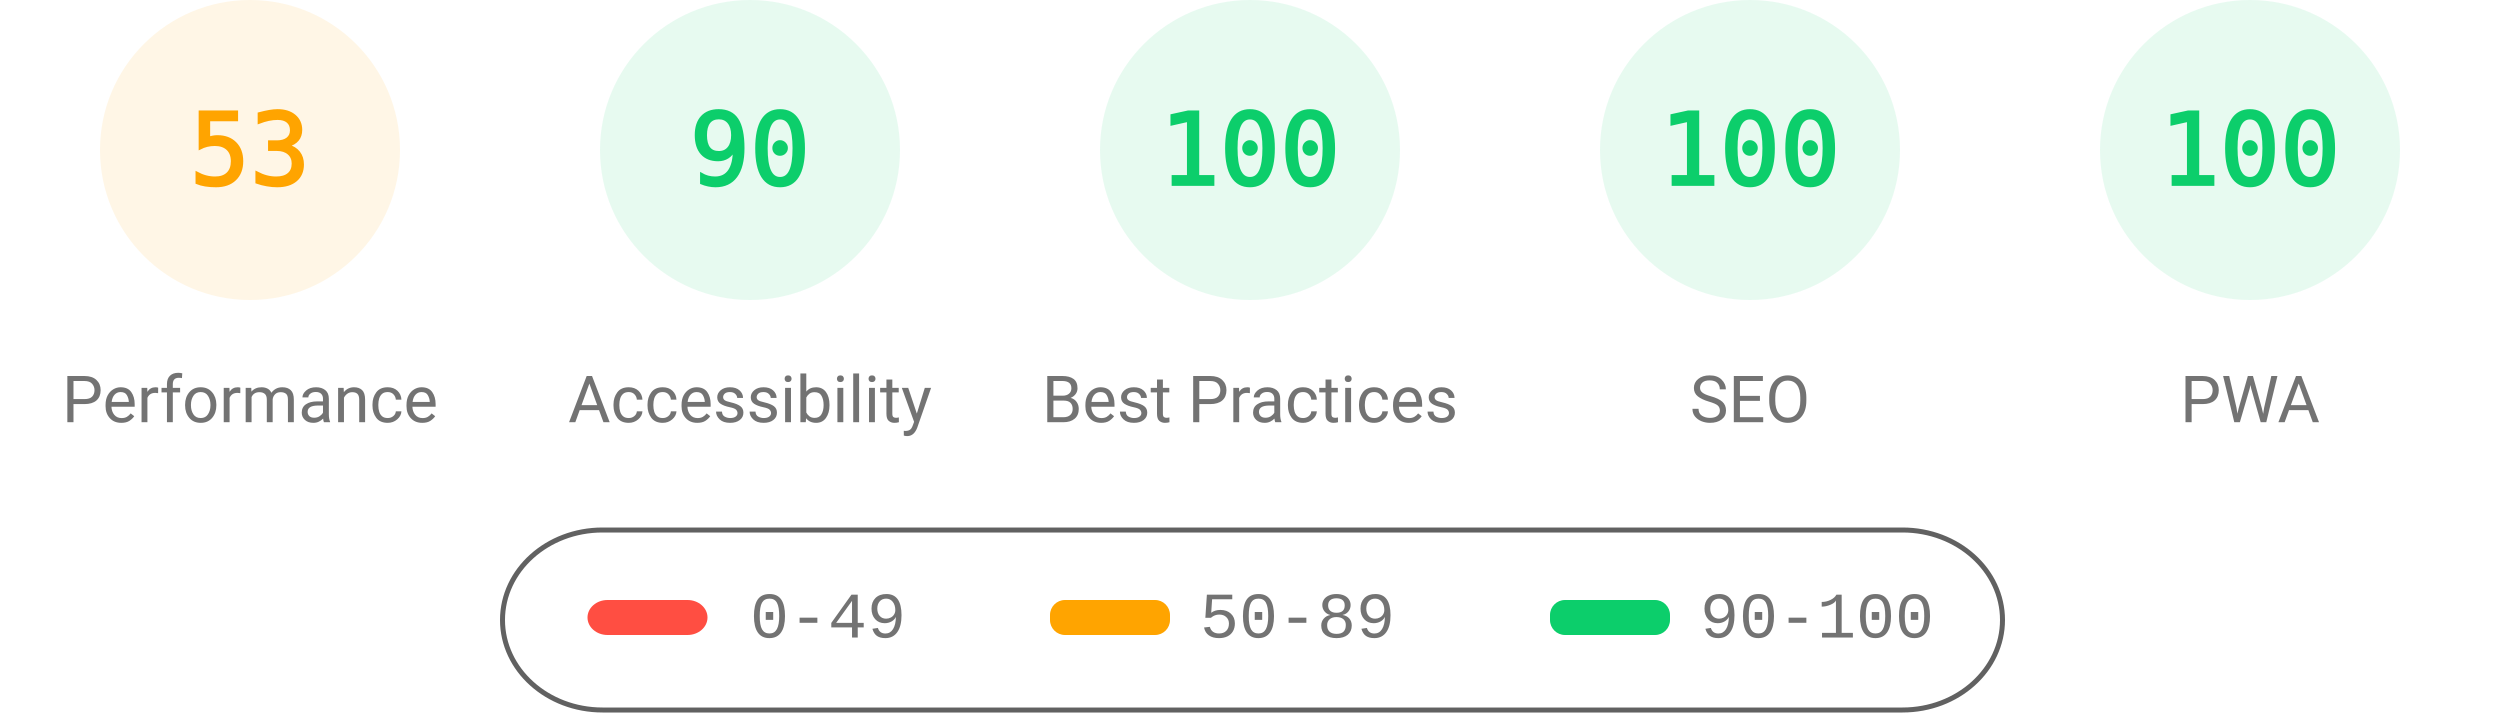
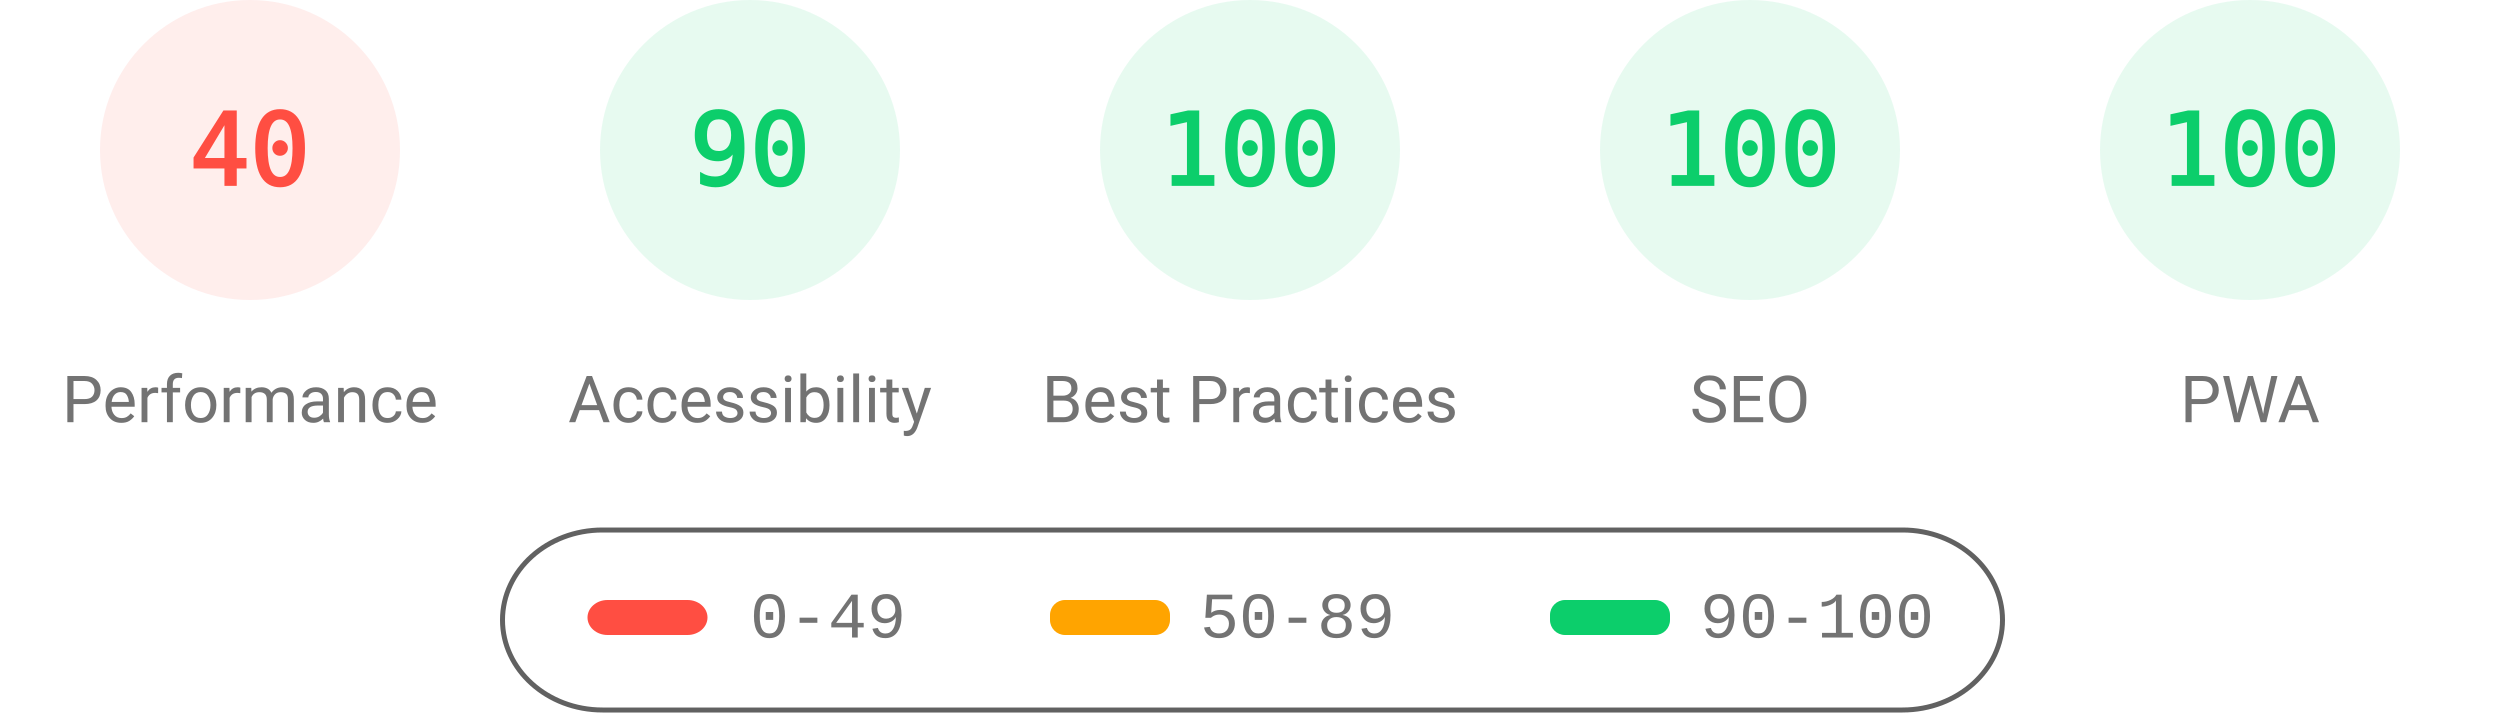
<svg xmlns="http://www.w3.org/2000/svg" fill="none" width="1000" height="285">
  <style>.gauge-base{opacity:.1}.gauge-arc{fill:none;animation-delay:250ms;stroke-linecap:round;transform:rotate(-90deg);transform-origin:100px 60px;animation:load-gauge 1s ease forwards}.guage-text{font-size:40px;font-family:monospace;text-align:center}.guage-red{color:#ff4e42;fill:#ff4e42;stroke:#ff4e42}.guage-orange{color:#ffa400;fill:#ffa400;stroke:#ffa400}.guage-green{color:#0cce6b;fill:#0cce6b;stroke:#0cce6b}.guage-undefined{color:#5c5c5c;fill:#5c5c5c;stroke:#5c5c5c}.guage-title{color:#737373;fill:#737373;stroke:none;font-size:26px;line-height:26px;font-family:Roboto,Halvetica,Arial,sans-serif}@keyframes load-gauge{from{stroke-dasharray:0 352.858}}</style>
-   <svg class="guage-div guage-perf guage-orange" viewBox="0 0 200 200" width="200" height="200">
+   <svg class="guage-div guage-perf guage-red" viewBox="0 0 200 200" width="200" height="200">
    <circle class="gauge-base" r="56" cx="100" cy="60" stroke-width="8" />
-     <circle class="gauge-arc guage-arc-1" r="56" cx="100" cy="60" stroke-width="8" style="stroke-dasharray:186.485,351.858" />
-     <text class="guage-text" x="100" y="60" alignment-baseline="central" dominant-baseline="central" text-anchor="middle">53</text>
+     <circle class="gauge-arc guage-arc-1" r="56" cx="100" cy="60" stroke-width="8" style="stroke-dasharray:140.743,351.858" />
+     <text class="guage-text" x="100" y="60" alignment-baseline="central" dominant-baseline="central" text-anchor="middle">40</text>
    <text class="guage-title" x="100" y="160" alignment-baseline="central" dominant-baseline="central" text-anchor="middle">Performance</text>
  </svg>
  <svg class="guage-div guage-acc guage-green" viewBox="0 0 200 200" width="200" height="200" x="200">
    <circle class="gauge-base" r="56" cx="100" cy="60" stroke-width="8" />
    <circle class="gauge-arc guage-arc-2" r="56" cx="100" cy="60" stroke-width="8" style="stroke-dasharray:316.672,351.858" />
    <text class="guage-text" x="100" y="60" alignment-baseline="central" dominant-baseline="central" text-anchor="middle">90</text>
    <text class="guage-title" x="100" y="160" alignment-baseline="central" dominant-baseline="central" text-anchor="middle">Accessibility</text>
  </svg>
  <svg class="guage-div guage-best guage-green" viewBox="0 0 200 200" width="200" height="200" x="400">
    <circle class="gauge-base" r="56" cx="100" cy="60" stroke-width="8" />
    <circle class="gauge-arc guage-arc-3" r="56" cx="100" cy="60" stroke-width="8" style="stroke-dasharray:351.858,351.858" />
    <text class="guage-text" x="100" y="60" alignment-baseline="central" dominant-baseline="central" text-anchor="middle">100</text>
    <text class="guage-title" x="100" y="160" alignment-baseline="central" dominant-baseline="central" text-anchor="middle">Best Practices</text>
  </svg>
  <svg class="guage-div guage-seo guage-green" viewBox="0 0 200 200" width="200" height="200" x="600">
    <circle class="gauge-base" r="56" cx="100" cy="60" stroke-width="8" />
    <circle class="gauge-arc guage-arc-4" r="56" cx="100" cy="60" stroke-width="8" style="stroke-dasharray:351.858,351.858" />
    <text class="guage-text" x="100" y="60" alignment-baseline="central" dominant-baseline="central" text-anchor="middle">100</text>
    <text class="guage-title" x="100" y="160" alignment-baseline="central" dominant-baseline="central" text-anchor="middle">SEO</text>
  </svg>
  <svg class="guage-div guage-pwa guage-green" viewBox="0 0 200 200" width="200" height="200" x="800">
    <circle class="gauge-base" r="56" cx="100" cy="60" stroke-width="8" />
    <circle class="gauge-arc guage-arc-4" r="56" cx="100" cy="60" stroke-width="8" style="stroke-dasharray:351.858,351.858" />
    <text class="guage-text" x="100" y="60" alignment-baseline="central" dominant-baseline="central" text-anchor="middle">100</text>
    <text class="guage-title" x="100" y="160" alignment-baseline="central" dominant-baseline="central" text-anchor="middle">PWA</text>
  </svg>
  <svg width="604" height="76" x="200" y="210">
    <path fill="none" id="canvas_background" d="M-1-1h604v80H-1z" />
    <rect fill-opacity="0" stroke="#616161" stroke-width="2" rx="40" id="svg_2" height="72" width="600" y="2" x="1" fill="#000" />
    <rect stroke="#000" rx="8" id="svg_3" height="14" width="48" y="30" x="35" stroke-opacity="null" stroke-width="0" fill="#ff4e42" />
    <rect stroke="#000" rx="6" id="svg_4" height="14" width="48" y="30" x="220" stroke-opacity="null" stroke-width="0" fill="#ffa400" />
    <rect stroke="#000" rx="6" id="svg_5" height="14" width="48" y="30" x="420" stroke-opacity="null" stroke-width="0" fill="#0cce6b" />
    <text xml:space="preserve" text-anchor="start" font-family="'Courier New', Courier, monospace" font-size="26" id="svg_6" y="45" x="100" stroke-opacity="null" stroke-width="0" stroke="#000" fill="#737373">0-49</text>
    <text xml:space="preserve" text-anchor="start" font-family="'Courier New', Courier, monospace" font-size="26" id="svg_7" y="45" x="280" stroke-opacity="null" stroke-width="0" stroke="#000" fill="#737373">50-89</text>
    <text xml:space="preserve" text-anchor="start" font-family="'Courier New', Courier, monospace" font-size="26" id="svg_8" y="45" x="480" stroke-opacity="null" stroke-width="0" stroke="#000" fill="#737373">90-100</text>
  </svg>
</svg>
